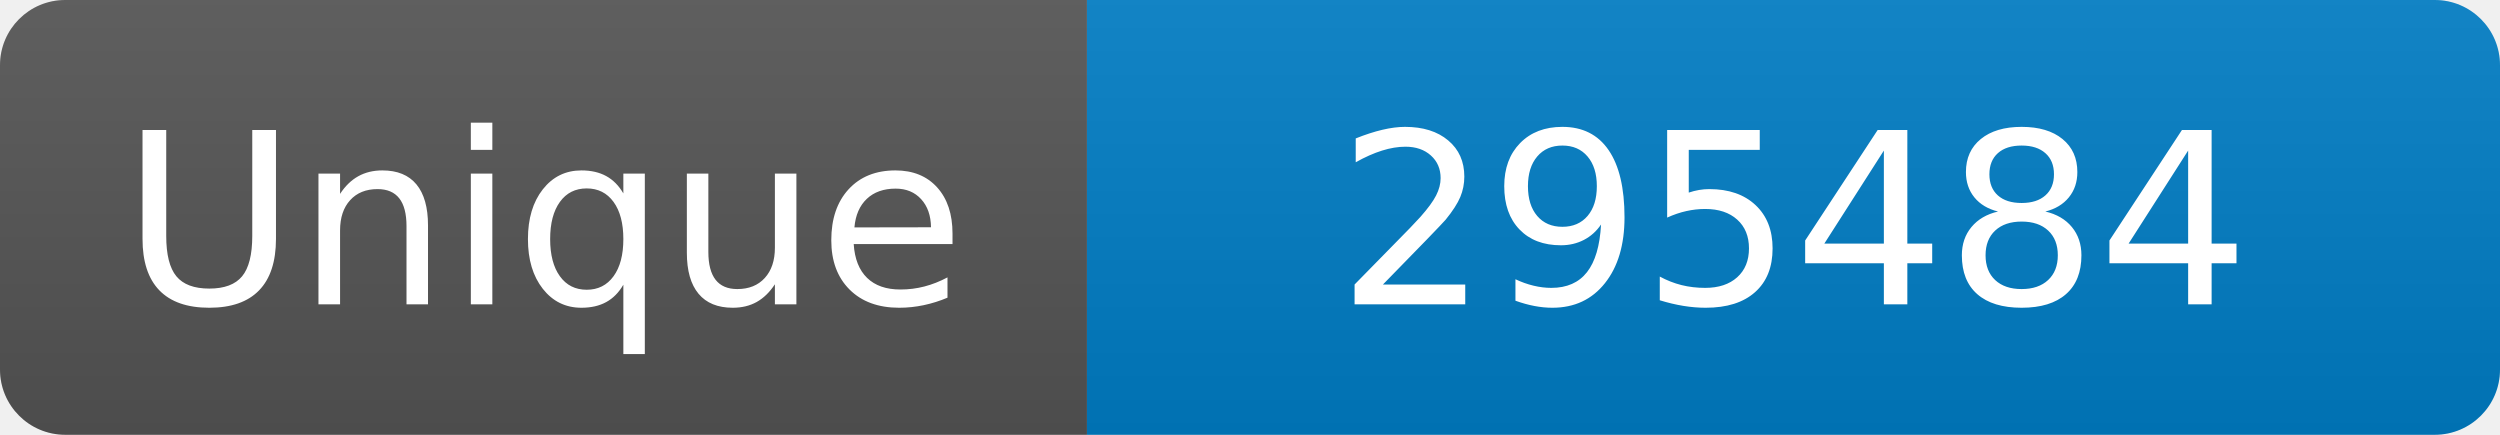
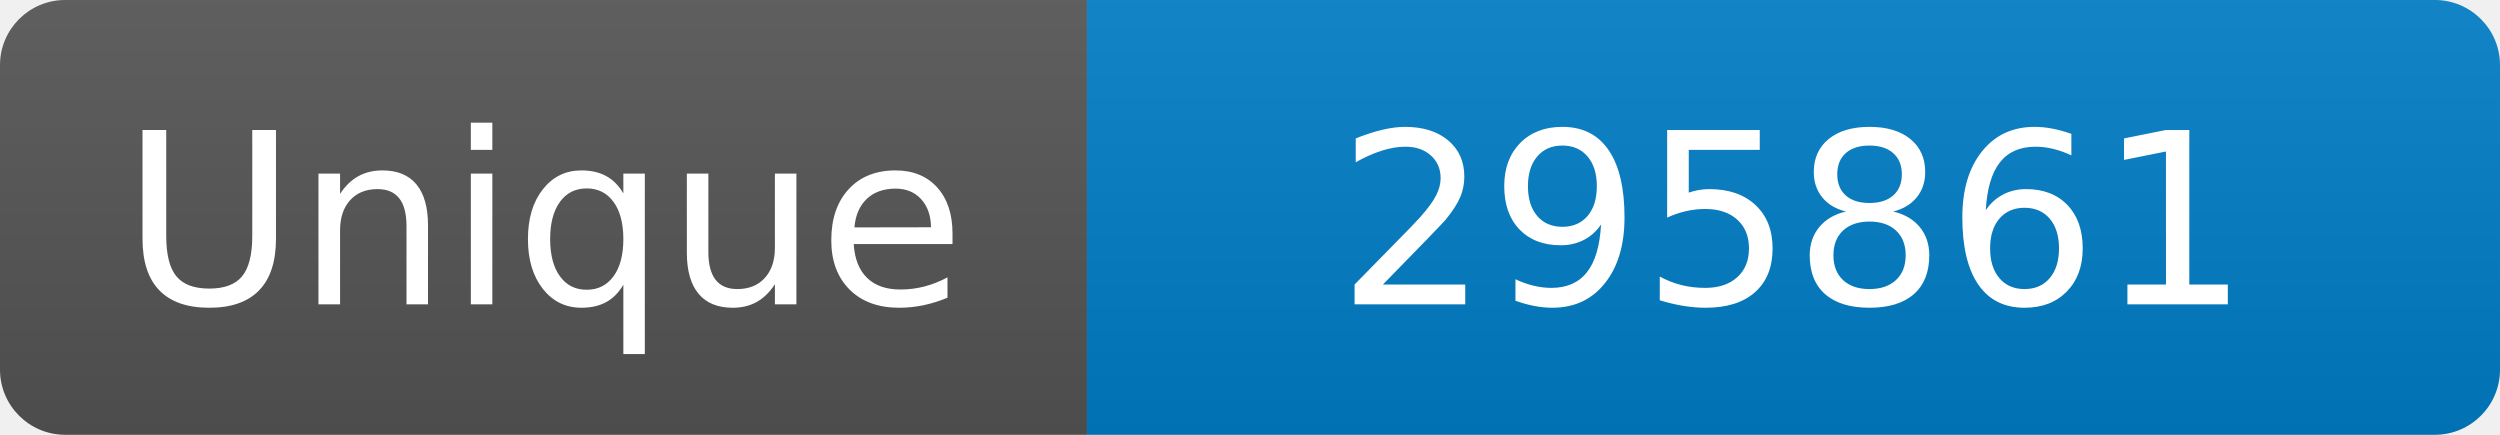
<svg xmlns="http://www.w3.org/2000/svg" width="115" height="20" role="img" aria-label="Maintained?: yes">
  <linearGradient id="s" x2="0" y2="100%">
    <stop offset="0" stop-color="#bbb" stop-opacity=".1" />
    <stop offset="1" stop-opacity=".1" />
  </linearGradient>
  <clipPath id="r">
    <rect width="115" height="20" rx="3" fill="#fff" />
  </clipPath>
  <g clip-path="url(#r)">
    <rect width="50" height="20" fill="#555" />
    <rect x="50" width="160" height="20" fill="#007ec6" />
    <rect width="115" height="20" fill="url(#s)" />
  </g>
  <g fill="#fff" text-anchor="middle" font-family="Verdana,Geneva,DejaVu Sans,sans-serif" font-size="110">
    <text x="250" y="140" transform="scale(.1)" fill="#fff">Unique</text>
-     <text x="825" y="140" transform="scale(.1)" fill="#fff">295484</text>
+     <text x="825" y="140" transform="scale(.1)" fill="#fff">295861</text>
  </g>
</svg>
